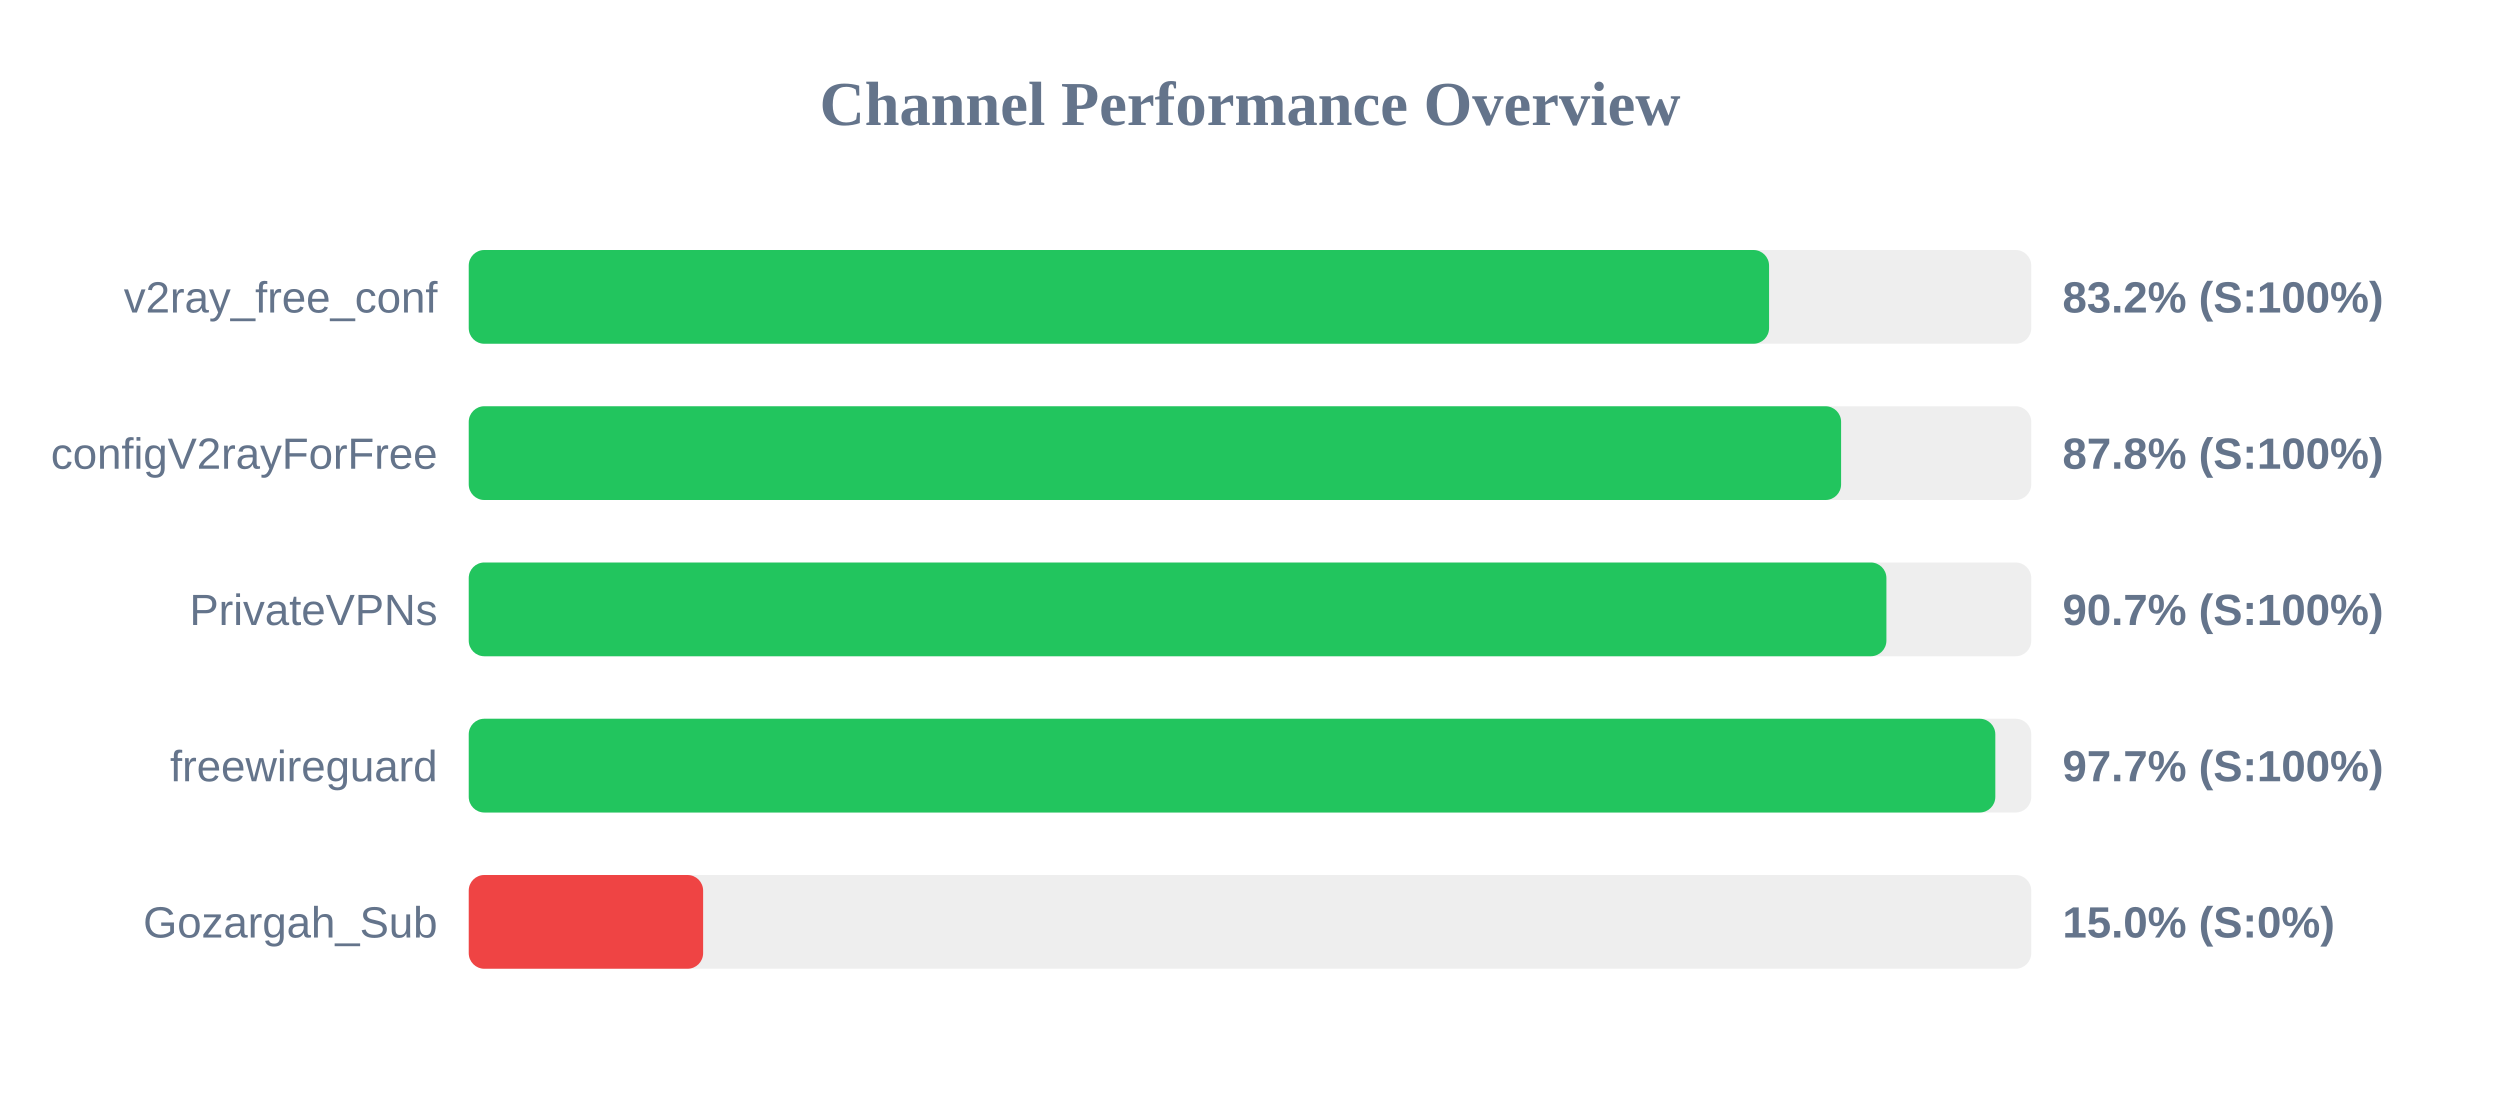
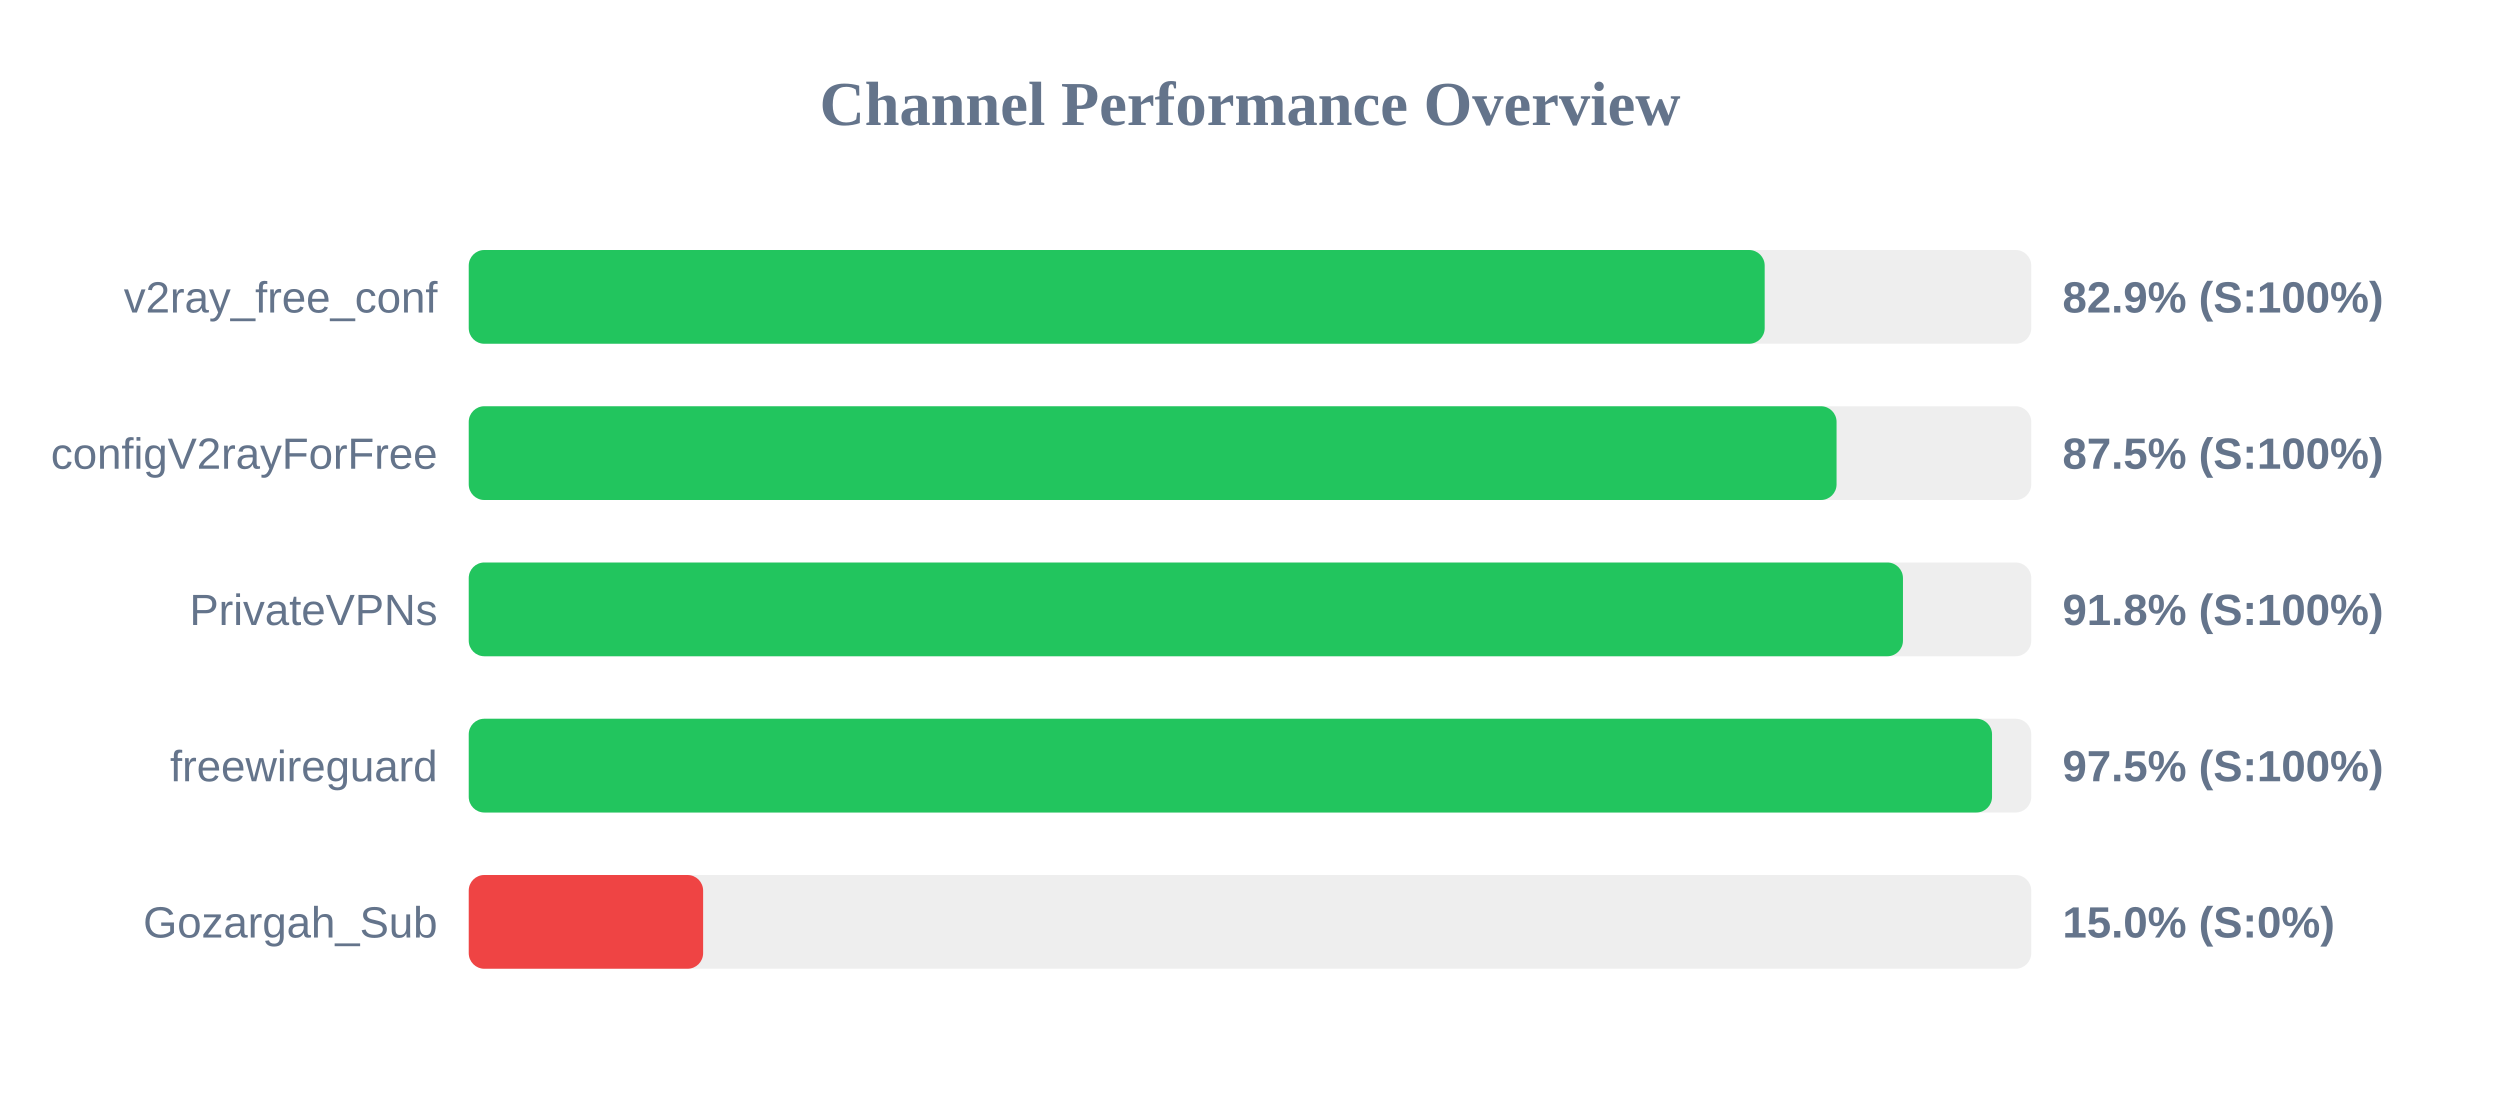
<svg xmlns="http://www.w3.org/2000/svg" width="800" height="350" version="1.1">
  <style>
        .row { font: 14px Arial; fill: #64748b; }
        .score { font: bold 14px Arial; fill: #64748b; }
    </style>
  <text x="400" y="40" text-anchor="middle" font-size="20px" font-weight="bold" fill="#64748b">Channel Performance Overview</text>
  <rect x="150" y="80" width="500" height="30" fill="#eee" rx="5" />
-   <rect x="150" y="80" width="416.1" height="30" fill="#22c55e" rx="5" />
+   <rect x="150" y="80" width="414.7" height="30" fill="#22c55e" rx="5" />
  <text x="140" y="100" text-anchor="end" class="row">v2ray_free_conf</text>
-   <text x="660" y="100" text-anchor="start" class="score">83.2% (S:100%)</text>
+   <text x="660" y="100" text-anchor="start" class="score">82.9% (S:100%)</text>
  <rect x="150" y="130" width="500" height="30" fill="#eee" rx="5" />
-   <rect x="150" y="130" width="439.15" height="30" fill="#22c55e" rx="5" />
+   <rect x="150" y="130" width="437.7" height="30" fill="#22c55e" rx="5" />
  <text x="140" y="150" text-anchor="end" class="row">configV2rayForFree</text>
-   <text x="660" y="150" text-anchor="start" class="score">87.8% (S:100%)</text>
+   <text x="660" y="150" text-anchor="start" class="score">87.5% (S:100%)</text>
  <rect x="150" y="180" width="500" height="30" fill="#eee" rx="5" />
-   <rect x="150" y="180" width="453.65" height="30" fill="#22c55e" rx="5" />
+   <rect x="150" y="180" width="458.95" height="30" fill="#22c55e" rx="5" />
  <text x="140" y="200" text-anchor="end" class="row">PrivateVPNs</text>
-   <text x="660" y="200" text-anchor="start" class="score">90.7% (S:100%)</text>
+   <text x="660" y="200" text-anchor="start" class="score">91.8% (S:100%)</text>
  <rect x="150" y="230" width="500" height="30" fill="#eee" rx="5" />
-   <rect x="150" y="230" width="488.5" height="30" fill="#22c55e" rx="5" />
+   <rect x="150" y="230" width="487.45" height="30" fill="#22c55e" rx="5" />
  <text x="140" y="250" text-anchor="end" class="row">freewireguard</text>
-   <text x="660" y="250" text-anchor="start" class="score">97.7% (S:100%)</text>
+   <text x="660" y="250" text-anchor="start" class="score">97.5% (S:100%)</text>
  <rect x="150" y="280" width="500" height="30" fill="#eee" rx="5" />
  <rect x="150" y="280" width="75.0" height="30" fill="#ef4444" rx="5" />
  <text x="140" y="300" text-anchor="end" class="row">Gozargah_Sub</text>
  <text x="660" y="300" text-anchor="start" class="score">15.0% (S:0%)</text>
</svg>
